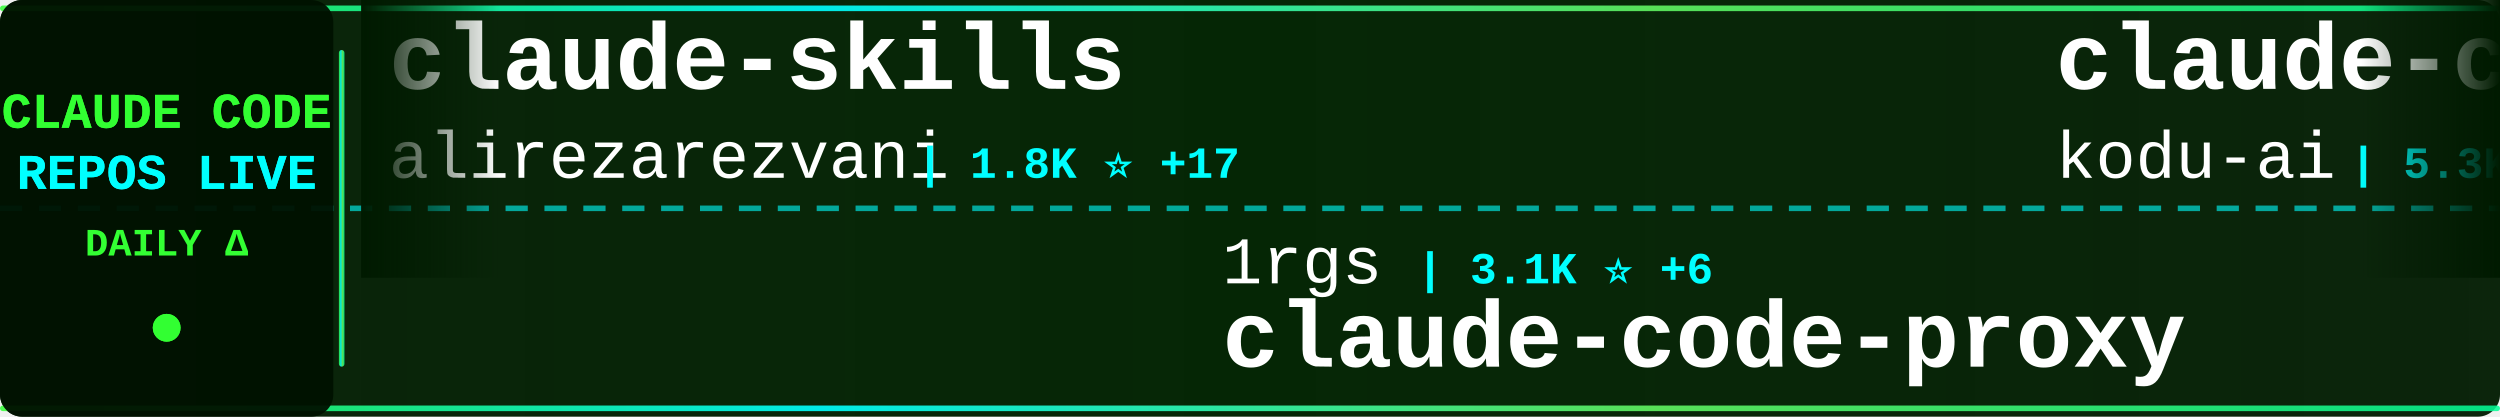
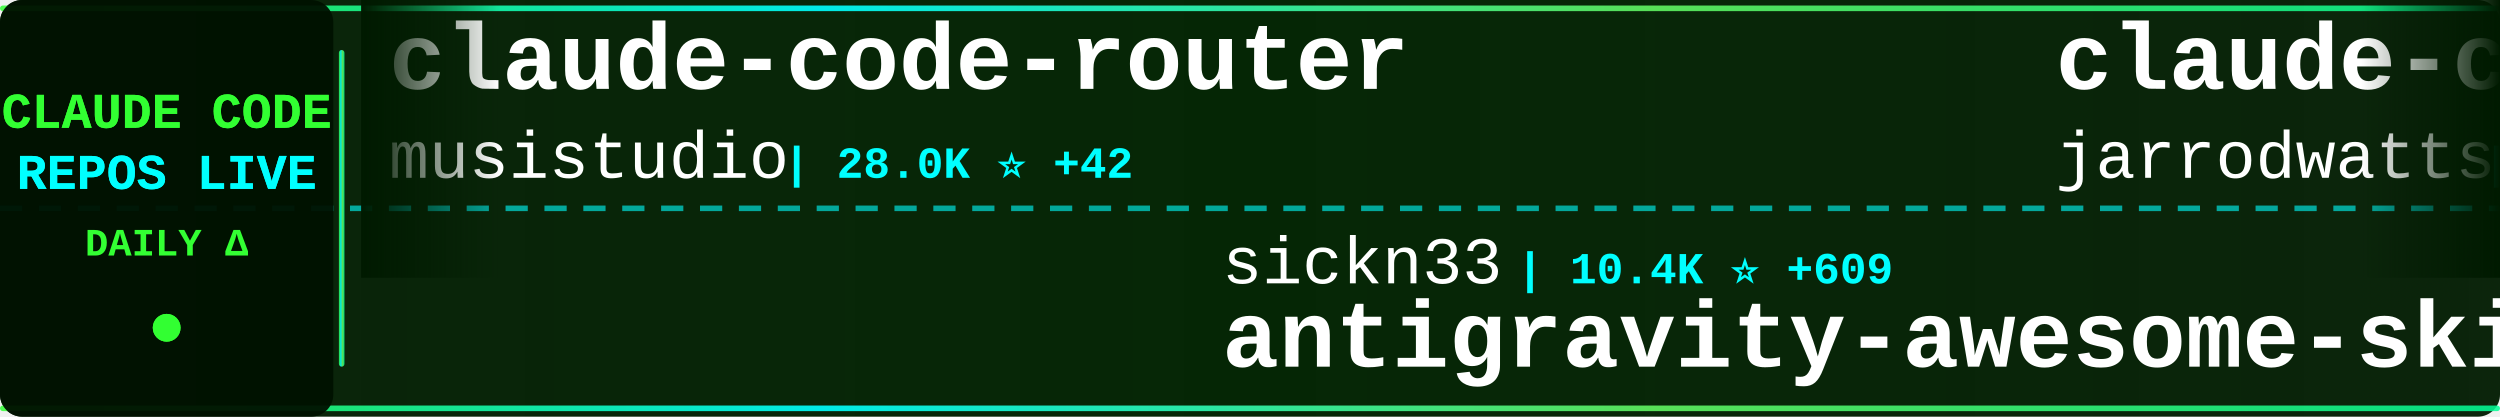
<svg xmlns="http://www.w3.org/2000/svg" width="900" height="150">
  <defs>
    <linearGradient id="tickerBg" x1="0%" y1="0%" x2="100%" y2="0%">
      <stop offset="0%" style="stop-color:#001a00;stop-opacity:0.95" />
      <stop offset="50%" style="stop-color:#002200;stop-opacity:0.98" />
      <stop offset="100%" style="stop-color:#001a00;stop-opacity:0.95" />
    </linearGradient>
    <linearGradient id="borderGrad" x1="0%" y1="0%" x2="100%" y2="0%">
      <stop offset="0%" style="stop-color:#33ff33;stop-opacity:0.85">
        <animate attributeName="stop-opacity" values="0.85;1;0.85" dur="2s" repeatCount="indefinite" />
      </stop>
      <stop offset="33%" style="stop-color:#00ffff;stop-opacity:0.9">
        <animate attributeName="stop-opacity" values="0.9;1;0.9" dur="2.2s" repeatCount="indefinite" />
      </stop>
      <stop offset="66%" style="stop-color:#66ff66;stop-opacity:0.85">
        <animate attributeName="stop-opacity" values="0.85;1;0.85" dur="1.8s" repeatCount="indefinite" />
      </stop>
      <stop offset="100%" style="stop-color:#00ff99;stop-opacity:0.85">
        <animate attributeName="stop-opacity" values="0.85;1;0.85" dur="2s" repeatCount="indefinite" />
      </stop>
    </linearGradient>
    <filter id="textGlow">
      <feGaussianBlur stdDeviation="0.1" result="coloredBlur" />
      <feMerge>
        <feMergeNode in="coloredBlur" />
        <feMergeNode in="SourceGraphic" />
      </feMerge>
    </filter>
    <filter id="metricGlow">
      <feGaussianBlur stdDeviation="0.2" result="coloredBlur" />
      <feMerge>
        <feMergeNode in="coloredBlur" />
        <feMergeNode in="SourceGraphic" />
      </feMerge>
    </filter>
    <linearGradient id="leftFade" x1="0%" y1="0%" x2="100%" y2="0%">
      <stop offset="0%" style="stop-color:#001a00;stop-opacity:1" />
      <stop offset="100%" style="stop-color:#001a00;stop-opacity:0" />
    </linearGradient>
    <linearGradient id="rightFade" x1="0%" y1="0%" x2="100%" y2="0%">
      <stop offset="0%" style="stop-color:#001a00;stop-opacity:0" />
      <stop offset="100%" style="stop-color:#001a00;stop-opacity:1" />
    </linearGradient>
  </defs>
  <rect width="900" height="150" fill="url(#tickerBg)" rx="8" />
  <rect x="0" y="2" width="900" height="2" fill="url(#borderGrad)" rx="1" />
  <rect x="0" y="146" width="900" height="2" fill="url(#borderGrad)" rx="1" />
  <line x1="0" y1="75" x2="900" y2="75" stroke="#00ffff" stroke-width="2" stroke-dasharray="8 6" opacity="0.6" />
  <rect x="0" y="0" width="120" height="150" fill="#001100" opacity="0.95" rx="8" />
  <text x="60" y="46" font-family="'Courier New', monospace" font-size="18" font-weight="bold" fill="#33ff33" text-anchor="middle" filter="url(#textGlow)">
    CLAUDE CODE
  </text>
  <text x="60" y="68" font-family="'Courier New', monospace" font-size="18" font-weight="bold" fill="#00ffff" text-anchor="middle" filter="url(#textGlow)">
    REPOS LIVE
  </text>
  <text x="60" y="92" font-family="'Courier New', monospace" font-size="14" font-weight="bold" fill="#33ff33" text-anchor="middle">
    DAILY Δ
  </text>
  <circle cx="60" cy="118" r="5" fill="#33ff33" filter="url(#metricGlow)">
    <animate attributeName="r" values="4;6;4" dur="1.5s" repeatCount="indefinite" />
    <animate attributeName="opacity" values="0.6;1;0.6" dur="1.5s" repeatCount="indefinite" />
  </circle>
  <rect x="122" y="18" width="2" height="114" fill="url(#borderGrad)" rx="1" />
  <clipPath id="tickerClip">
    <rect x="130" y="0" width="770" height="150" />
  </clipPath>
  <g clip-path="url(#tickerClip)">
    <g id="tickerItems">
      <animateTransform attributeName="transform" attributeType="XML" type="translate" from="0 0" to="-3000 0" dur="54s" repeatCount="indefinite" />
      <g transform="translate(0, 0)">
-         <text x="140" y="32" font-family="'Courier New', monospace" font-size="34" font-weight="bold" fill="#ffffff">claude-skills</text>
-         <text x="140" y="64" font-family="'Courier New', monospace" font-size="24" font-weight="normal" fill="#ffffff" opacity="1.0">alirezarezvani</text>
-         <text x="330" y="64" font-family="'Courier New', monospace" font-size="16" font-weight="bold" fill="#00ffff"> | 1.8K ⭐ +17</text>
+         <text x="140" y="32" font-family="'Courier New', monospace" font-size="34" font-weight="bold" fill="#ffffff">claude-code-router</text>
+         <text x="140" y="64" font-family="'Courier New', monospace" font-size="24" font-weight="normal" fill="#ffffff" opacity="1.0">musistudio</text>
+         <text x="282" y="64" font-family="'Courier New', monospace" font-size="16" font-weight="bold" fill="#00ffff"> | 28.0K ⭐ +42</text>
      </g>
      <g transform="translate(300, 0)">
-         <text x="140" y="102" font-family="'Courier New', monospace" font-size="24" font-weight="normal" fill="#ffffff" opacity="1.0">1rgs</text>
-         <text x="210" y="102" font-family="'Courier New', monospace" font-size="16" font-weight="bold" fill="#00ffff"> | 3.1K ⭐ +6</text>
-         <text x="140" y="132" font-family="'Courier New', monospace" font-size="34" font-weight="bold" fill="#ffffff">claude-code-proxy</text>
+         <text x="140" y="102" font-family="'Courier New', monospace" font-size="24" font-weight="normal" fill="#ffffff" opacity="1.0">sickn33</text>
+         <text x="246" y="102" font-family="'Courier New', monospace" font-size="16" font-weight="bold" fill="#00ffff"> | 10.4K ⭐ +609</text>
+         <text x="140" y="132" font-family="'Courier New', monospace" font-size="34" font-weight="bold" fill="#ffffff">antigravity-awesome-skil...</text>
      </g>
      <g transform="translate(600, 0)">
-         <text x="140" y="32" font-family="'Courier New', monospace" font-size="34" font-weight="bold" fill="#ffffff">claude-coder</text>
-         <text x="140" y="64" font-family="'Courier New', monospace" font-size="24" font-weight="normal" fill="#ffffff" opacity="1.0">kodu-ai</text>
-         <text x="246" y="64" font-family="'Courier New', monospace" font-size="16" font-weight="bold" fill="#00ffff"> | 5.3K ⭐</text>
+         <text x="140" y="32" font-family="'Courier New', monospace" font-size="34" font-weight="bold" fill="#ffffff">claude-code-config</text>
+         <text x="140" y="64" font-family="'Courier New', monospace" font-size="24" font-weight="normal" fill="#ffffff" opacity="1.0">jarrodwatts</text>
+         <text x="294" y="64" font-family="'Courier New', monospace" font-size="16" font-weight="bold" fill="#00ffff"> | 938 ⭐ +2</text>
      </g>
      <g transform="translate(900, 0)">
-         <text x="140" y="102" font-family="'Courier New', monospace" font-size="24" font-weight="normal" fill="#ffffff" opacity="1.0">anthropics</text>
-         <text x="282" y="102" font-family="'Courier New', monospace" font-size="16" font-weight="bold" fill="#00ffff"> | 5.7K ⭐ +12</text>
-         <text x="140" y="132" font-family="'Courier New', monospace" font-size="34" font-weight="bold" fill="#ffffff">claude-code-action</text>
+         <text x="140" y="102" font-family="'Courier New', monospace" font-size="24" font-weight="normal" fill="#ffffff" opacity="1.0">siteboon</text>
+         <text x="258" y="102" font-family="'Courier New', monospace" font-size="16" font-weight="bold" fill="#00ffff"> | 6.3K ⭐ +20</text>
+         <text x="140" y="132" font-family="'Courier New', monospace" font-size="34" font-weight="bold" fill="#ffffff">claudecodeui</text>
      </g>
      <g transform="translate(1200, 0)">
-         <text x="140" y="32" font-family="'Courier New', monospace" font-size="34" font-weight="bold" fill="#ffffff">spec-kit</text>
-         <text x="140" y="64" font-family="'Courier New', monospace" font-size="24" font-weight="normal" fill="#ffffff" opacity="1.0">github</text>
-         <text x="234" y="64" font-family="'Courier New', monospace" font-size="16" font-weight="bold" fill="#00ffff"> | 70.0K ⭐ +177</text>
+         <text x="140" y="32" font-family="'Courier New', monospace" font-size="34" font-weight="bold" fill="#ffffff">Claude-Code</text>
+         <text x="140" y="64" font-family="'Courier New', monospace" font-size="24" font-weight="normal" fill="#ffffff" opacity="1.0">lyconear</text>
+         <text x="258" y="64" font-family="'Courier New', monospace" font-size="16" font-weight="bold" fill="#00ffff"> | 4 ⭐</text>
      </g>
      <g transform="translate(1500, 0)">
-         <text x="140" y="102" font-family="'Courier New', monospace" font-size="24" font-weight="normal" fill="#ffffff" opacity="1.0">OneRedOak</text>
-         <text x="270" y="102" font-family="'Courier New', monospace" font-size="16" font-weight="bold" fill="#00ffff"> | 3.6K ⭐ +6</text>
-         <text x="140" y="132" font-family="'Courier New', monospace" font-size="34" font-weight="bold" fill="#ffffff">claude-code-workflows</text>
+         <text x="140" y="102" font-family="'Courier New', monospace" font-size="24" font-weight="normal" fill="#ffffff" opacity="1.0">diet103</text>
+         <text x="246" y="102" font-family="'Courier New', monospace" font-size="16" font-weight="bold" fill="#00ffff"> | 8.9K ⭐ +17</text>
+         <text x="140" y="132" font-family="'Courier New', monospace" font-size="34" font-weight="bold" fill="#ffffff">claude-code-infrastructu...</text>
      </g>
      <g transform="translate(1800, 0)">
-         <text x="140" y="32" font-family="'Courier New', monospace" font-size="34" font-weight="bold" fill="#ffffff">idea-claude-code-gui</text>
-         <text x="140" y="64" font-family="'Courier New', monospace" font-size="24" font-weight="normal" fill="#ffffff" opacity="1.0">zhukunpenglinyutong</text>
-         <text x="390" y="64" font-family="'Courier New', monospace" font-size="16" font-weight="bold" fill="#00ffff"> | 1.2K ⭐ +2</text>
+         <text x="140" y="32" font-family="'Courier New', monospace" font-size="34" font-weight="bold" fill="#ffffff">edmunds-claude-code</text>
+         <text x="140" y="64" font-family="'Courier New', monospace" font-size="24" font-weight="normal" fill="#ffffff" opacity="1.0">edmund-io</text>
+         <text x="270" y="64" font-family="'Courier New', monospace" font-size="16" font-weight="bold" fill="#00ffff"> | 1.2K ⭐ +3</text>
      </g>
      <g transform="translate(2100, 0)">
-         <text x="140" y="102" font-family="'Courier New', monospace" font-size="24" font-weight="normal" fill="#ffffff" opacity="1.0">centminmod</text>
-         <text x="282" y="102" font-family="'Courier New', monospace" font-size="16" font-weight="bold" fill="#00ffff"> | 1.9K ⭐ +5</text>
-         <text x="140" y="132" font-family="'Courier New', monospace" font-size="34" font-weight="bold" fill="#ffffff">my-claude-code-setup</text>
+         <text x="140" y="102" font-family="'Courier New', monospace" font-size="24" font-weight="normal" fill="#ffffff" opacity="1.0">steipete</text>
+         <text x="258" y="102" font-family="'Courier New', monospace" font-size="16" font-weight="bold" fill="#00ffff"> | 1.1K ⭐ +7</text>
+         <text x="140" y="132" font-family="'Courier New', monospace" font-size="34" font-weight="bold" fill="#ffffff">claude-code-mcp</text>
      </g>
      <g transform="translate(2400, 0)">
-         <text x="140" y="32" font-family="'Courier New', monospace" font-size="34" font-weight="bold" fill="#ffffff">claude-code-chat</text>
-         <text x="140" y="64" font-family="'Courier New', monospace" font-size="24" font-weight="normal" fill="#ffffff" opacity="1.0">andrepimenta</text>
-         <text x="306" y="64" font-family="'Courier New', monospace" font-size="16" font-weight="bold" fill="#00ffff"> | 991 ⭐</text>
+         <text x="140" y="32" font-family="'Courier New', monospace" font-size="34" font-weight="bold" fill="#ffffff">claude-code-reverse</text>
+         <text x="140" y="64" font-family="'Courier New', monospace" font-size="24" font-weight="normal" fill="#ffffff" opacity="1.0">Yuyz0112</text>
+         <text x="258" y="64" font-family="'Courier New', monospace" font-size="16" font-weight="bold" fill="#00ffff"> | 2.1K ⭐ +2</text>
      </g>
      <g transform="translate(2700, 0)">
-         <text x="140" y="102" font-family="'Courier New', monospace" font-size="24" font-weight="normal" fill="#ffffff" opacity="1.0">ykdojo</text>
-         <text x="234" y="102" font-family="'Courier New', monospace" font-size="16" font-weight="bold" fill="#00ffff"> | 2.9K ⭐ +36</text>
-         <text x="140" y="132" font-family="'Courier New', monospace" font-size="34" font-weight="bold" fill="#ffffff">claude-code-tips</text>
+         <text x="140" y="102" font-family="'Courier New', monospace" font-size="24" font-weight="normal" fill="#ffffff" opacity="1.0">21st-dev</text>
+         <text x="258" y="102" font-family="'Courier New', monospace" font-size="16" font-weight="bold" fill="#00ffff"> | 5.0K ⭐ +15</text>
+         <text x="140" y="132" font-family="'Courier New', monospace" font-size="34" font-weight="bold" fill="#ffffff">1code</text>
      </g>
      <g transform="translate(3000, 0)">
-         <text x="140" y="32" font-family="'Courier New', monospace" font-size="34" font-weight="bold" fill="#ffffff">claude-skills</text>
-         <text x="140" y="64" font-family="'Courier New', monospace" font-size="24" font-weight="normal" fill="#ffffff" opacity="1.0">alirezarezvani</text>
-         <text x="330" y="64" font-family="'Courier New', monospace" font-size="16" font-weight="bold" fill="#00ffff"> | 1.8K ⭐ +17</text>
+         <text x="140" y="32" font-family="'Courier New', monospace" font-size="34" font-weight="bold" fill="#ffffff">claude-code-router</text>
+         <text x="140" y="64" font-family="'Courier New', monospace" font-size="24" font-weight="normal" fill="#ffffff" opacity="1.0">musistudio</text>
+         <text x="282" y="64" font-family="'Courier New', monospace" font-size="16" font-weight="bold" fill="#00ffff"> | 28.0K ⭐ +42</text>
      </g>
      <g transform="translate(3300, 0)">
-         <text x="140" y="102" font-family="'Courier New', monospace" font-size="24" font-weight="normal" fill="#ffffff" opacity="1.0">1rgs</text>
-         <text x="210" y="102" font-family="'Courier New', monospace" font-size="16" font-weight="bold" fill="#00ffff"> | 3.1K ⭐ +6</text>
-         <text x="140" y="132" font-family="'Courier New', monospace" font-size="34" font-weight="bold" fill="#ffffff">claude-code-proxy</text>
+         <text x="140" y="102" font-family="'Courier New', monospace" font-size="24" font-weight="normal" fill="#ffffff" opacity="1.0">sickn33</text>
+         <text x="246" y="102" font-family="'Courier New', monospace" font-size="16" font-weight="bold" fill="#00ffff"> | 10.4K ⭐ +609</text>
+         <text x="140" y="132" font-family="'Courier New', monospace" font-size="34" font-weight="bold" fill="#ffffff">antigravity-awesome-skil...</text>
      </g>
      <g transform="translate(3600, 0)">
-         <text x="140" y="32" font-family="'Courier New', monospace" font-size="34" font-weight="bold" fill="#ffffff">claude-coder</text>
-         <text x="140" y="64" font-family="'Courier New', monospace" font-size="24" font-weight="normal" fill="#ffffff" opacity="1.0">kodu-ai</text>
-         <text x="246" y="64" font-family="'Courier New', monospace" font-size="16" font-weight="bold" fill="#00ffff"> | 5.3K ⭐</text>
+         <text x="140" y="32" font-family="'Courier New', monospace" font-size="34" font-weight="bold" fill="#ffffff">claude-code-config</text>
+         <text x="140" y="64" font-family="'Courier New', monospace" font-size="24" font-weight="normal" fill="#ffffff" opacity="1.0">jarrodwatts</text>
+         <text x="294" y="64" font-family="'Courier New', monospace" font-size="16" font-weight="bold" fill="#00ffff"> | 938 ⭐ +2</text>
      </g>
      <g transform="translate(3900, 0)">
-         <text x="140" y="102" font-family="'Courier New', monospace" font-size="24" font-weight="normal" fill="#ffffff" opacity="1.0">anthropics</text>
-         <text x="282" y="102" font-family="'Courier New', monospace" font-size="16" font-weight="bold" fill="#00ffff"> | 5.7K ⭐ +12</text>
-         <text x="140" y="132" font-family="'Courier New', monospace" font-size="34" font-weight="bold" fill="#ffffff">claude-code-action</text>
+         <text x="140" y="102" font-family="'Courier New', monospace" font-size="24" font-weight="normal" fill="#ffffff" opacity="1.0">siteboon</text>
+         <text x="258" y="102" font-family="'Courier New', monospace" font-size="16" font-weight="bold" fill="#00ffff"> | 6.3K ⭐ +20</text>
+         <text x="140" y="132" font-family="'Courier New', monospace" font-size="34" font-weight="bold" fill="#ffffff">claudecodeui</text>
      </g>
    </g>
  </g>
  <rect x="130" y="0" width="50" height="100" fill="url(#leftFade)" />
  <rect x="850" y="0" width="50" height="100" fill="url(#rightFade)" />
</svg>
